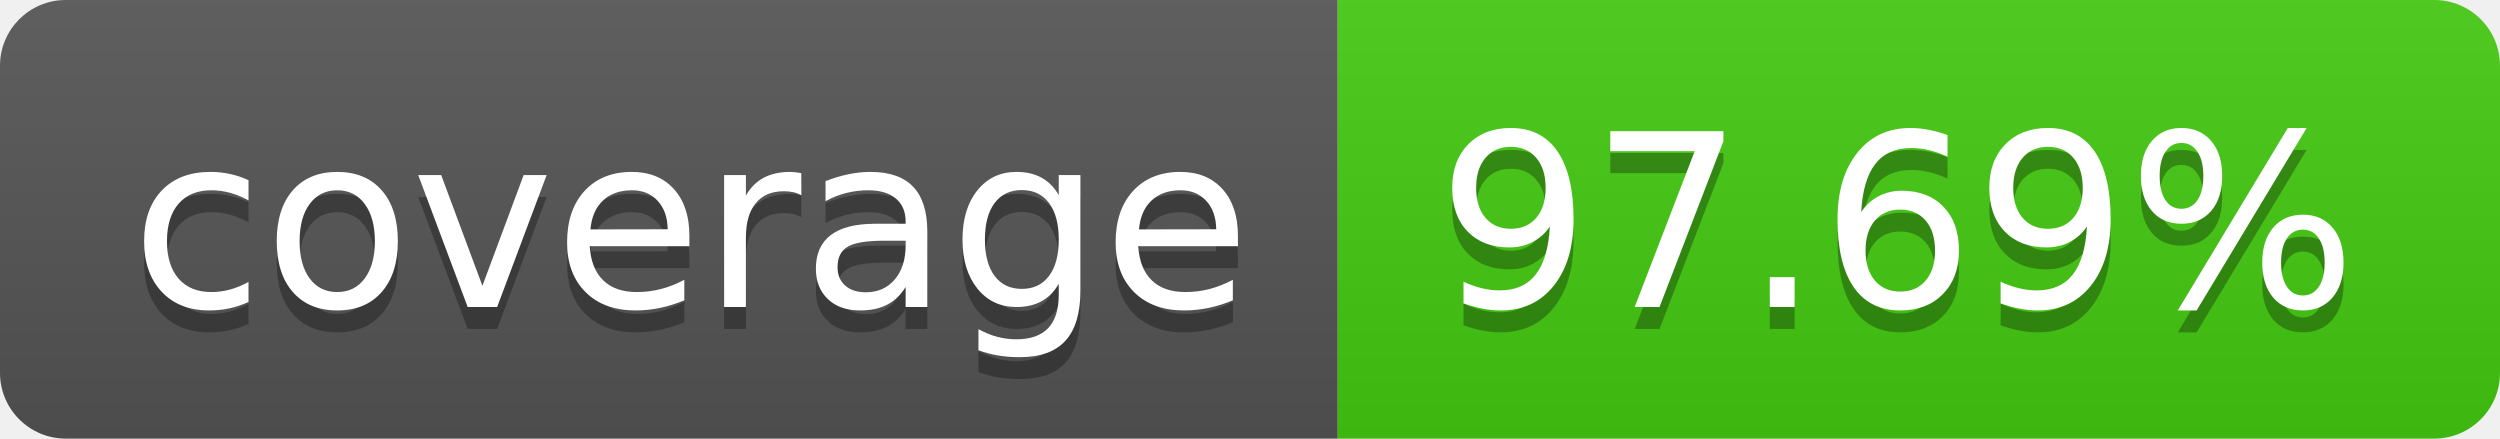
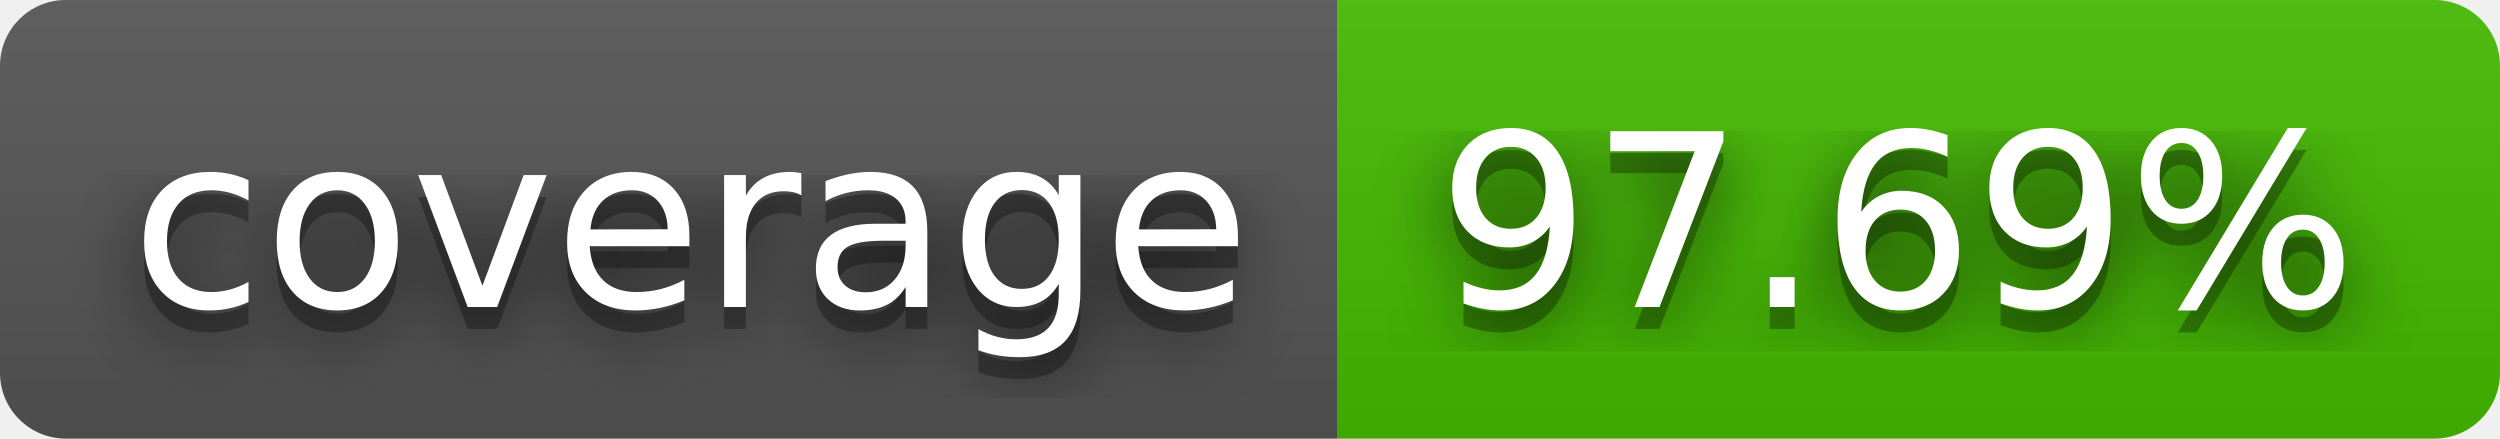
<svg xmlns="http://www.w3.org/2000/svg" width="114" height="20" role="img" aria-label="coverage: 97.69%">
+   <filter id="blur">
+     <feGaussianBlur in="SourceGraphic" stdDeviation="16" />
+   </filter>
  <linearGradient id="s" x2="0" y2="100%">
    <stop offset="0" stop-color="#bbb" stop-opacity=".1" />
    <stop offset="1" stop-opacity=".1" />
  </linearGradient>
  <clipPath id="r">
    <rect width="114" height="20" rx="3" fill="#fff" />
  </clipPath>
  <g clip-path="url(#r)">
    <rect width="61" height="20" fill="#555" />
-     <rect x="61" width="53" height="20" fill="#4c1" />
+     <rect x="61" width="53" height="20" fill="#4b0" />
    <rect width="114" height="20" fill="url(#s)" />
  </g>
  <g fill="#fff" text-anchor="middle" font-family="Verdana,Geneva,DejaVu Sans,sans-serif" text-rendering="geometricPrecision" font-size="110">
+     <text aria-hidden="true" x="315" y="150" fill="#010101" fill-opacity=".80" filter="url(#blur)" transform="scale(.1)" textLength="510">coverage</text>
    <text aria-hidden="true" x="315" y="150" fill="#010101" fill-opacity=".3" transform="scale(.1)" textLength="510">coverage</text>
    <text x="315" y="140" transform="scale(.1)" fill="#fff" textLength="510">coverage</text>
+     <text aria-hidden="true" x="865" y="150" fill="#010101" fill-opacity=".80" filter="url(#blur)" transform="scale(.1)" textLength="430">97.69%</text>
    <text aria-hidden="true" x="865" y="150" fill="#010101" fill-opacity=".3" transform="scale(.1)" textLength="430">97.69%</text>
    <text x="865" y="140" transform="scale(.1)" fill="#fff" textLength="430">97.69%</text>
  </g>
</svg>
